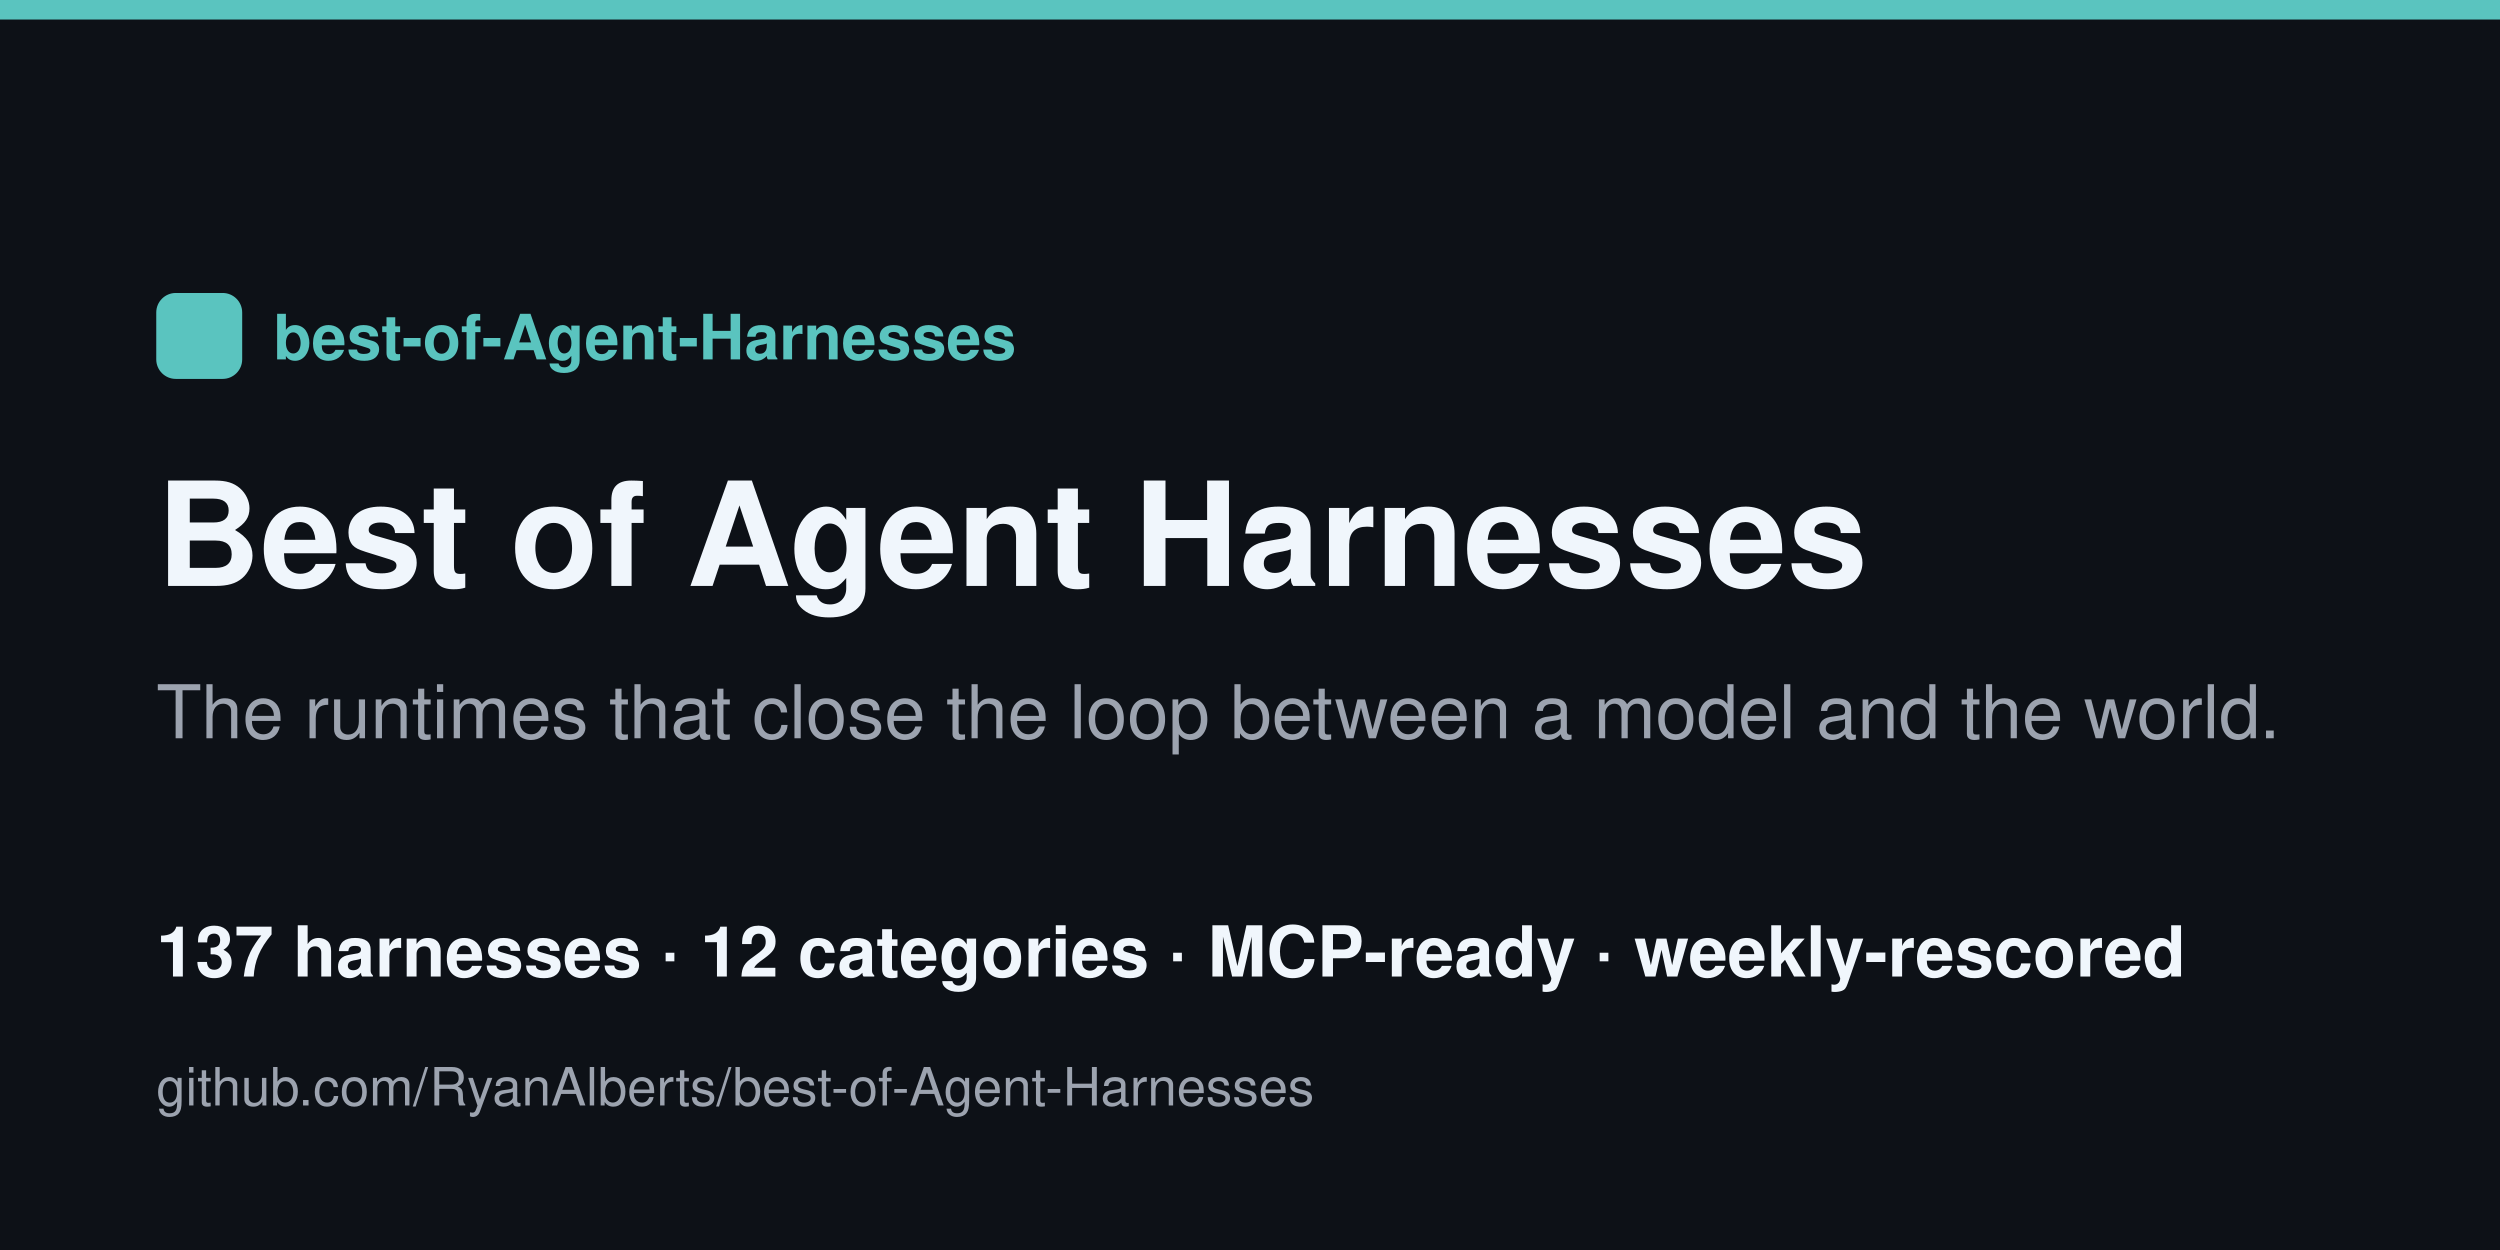
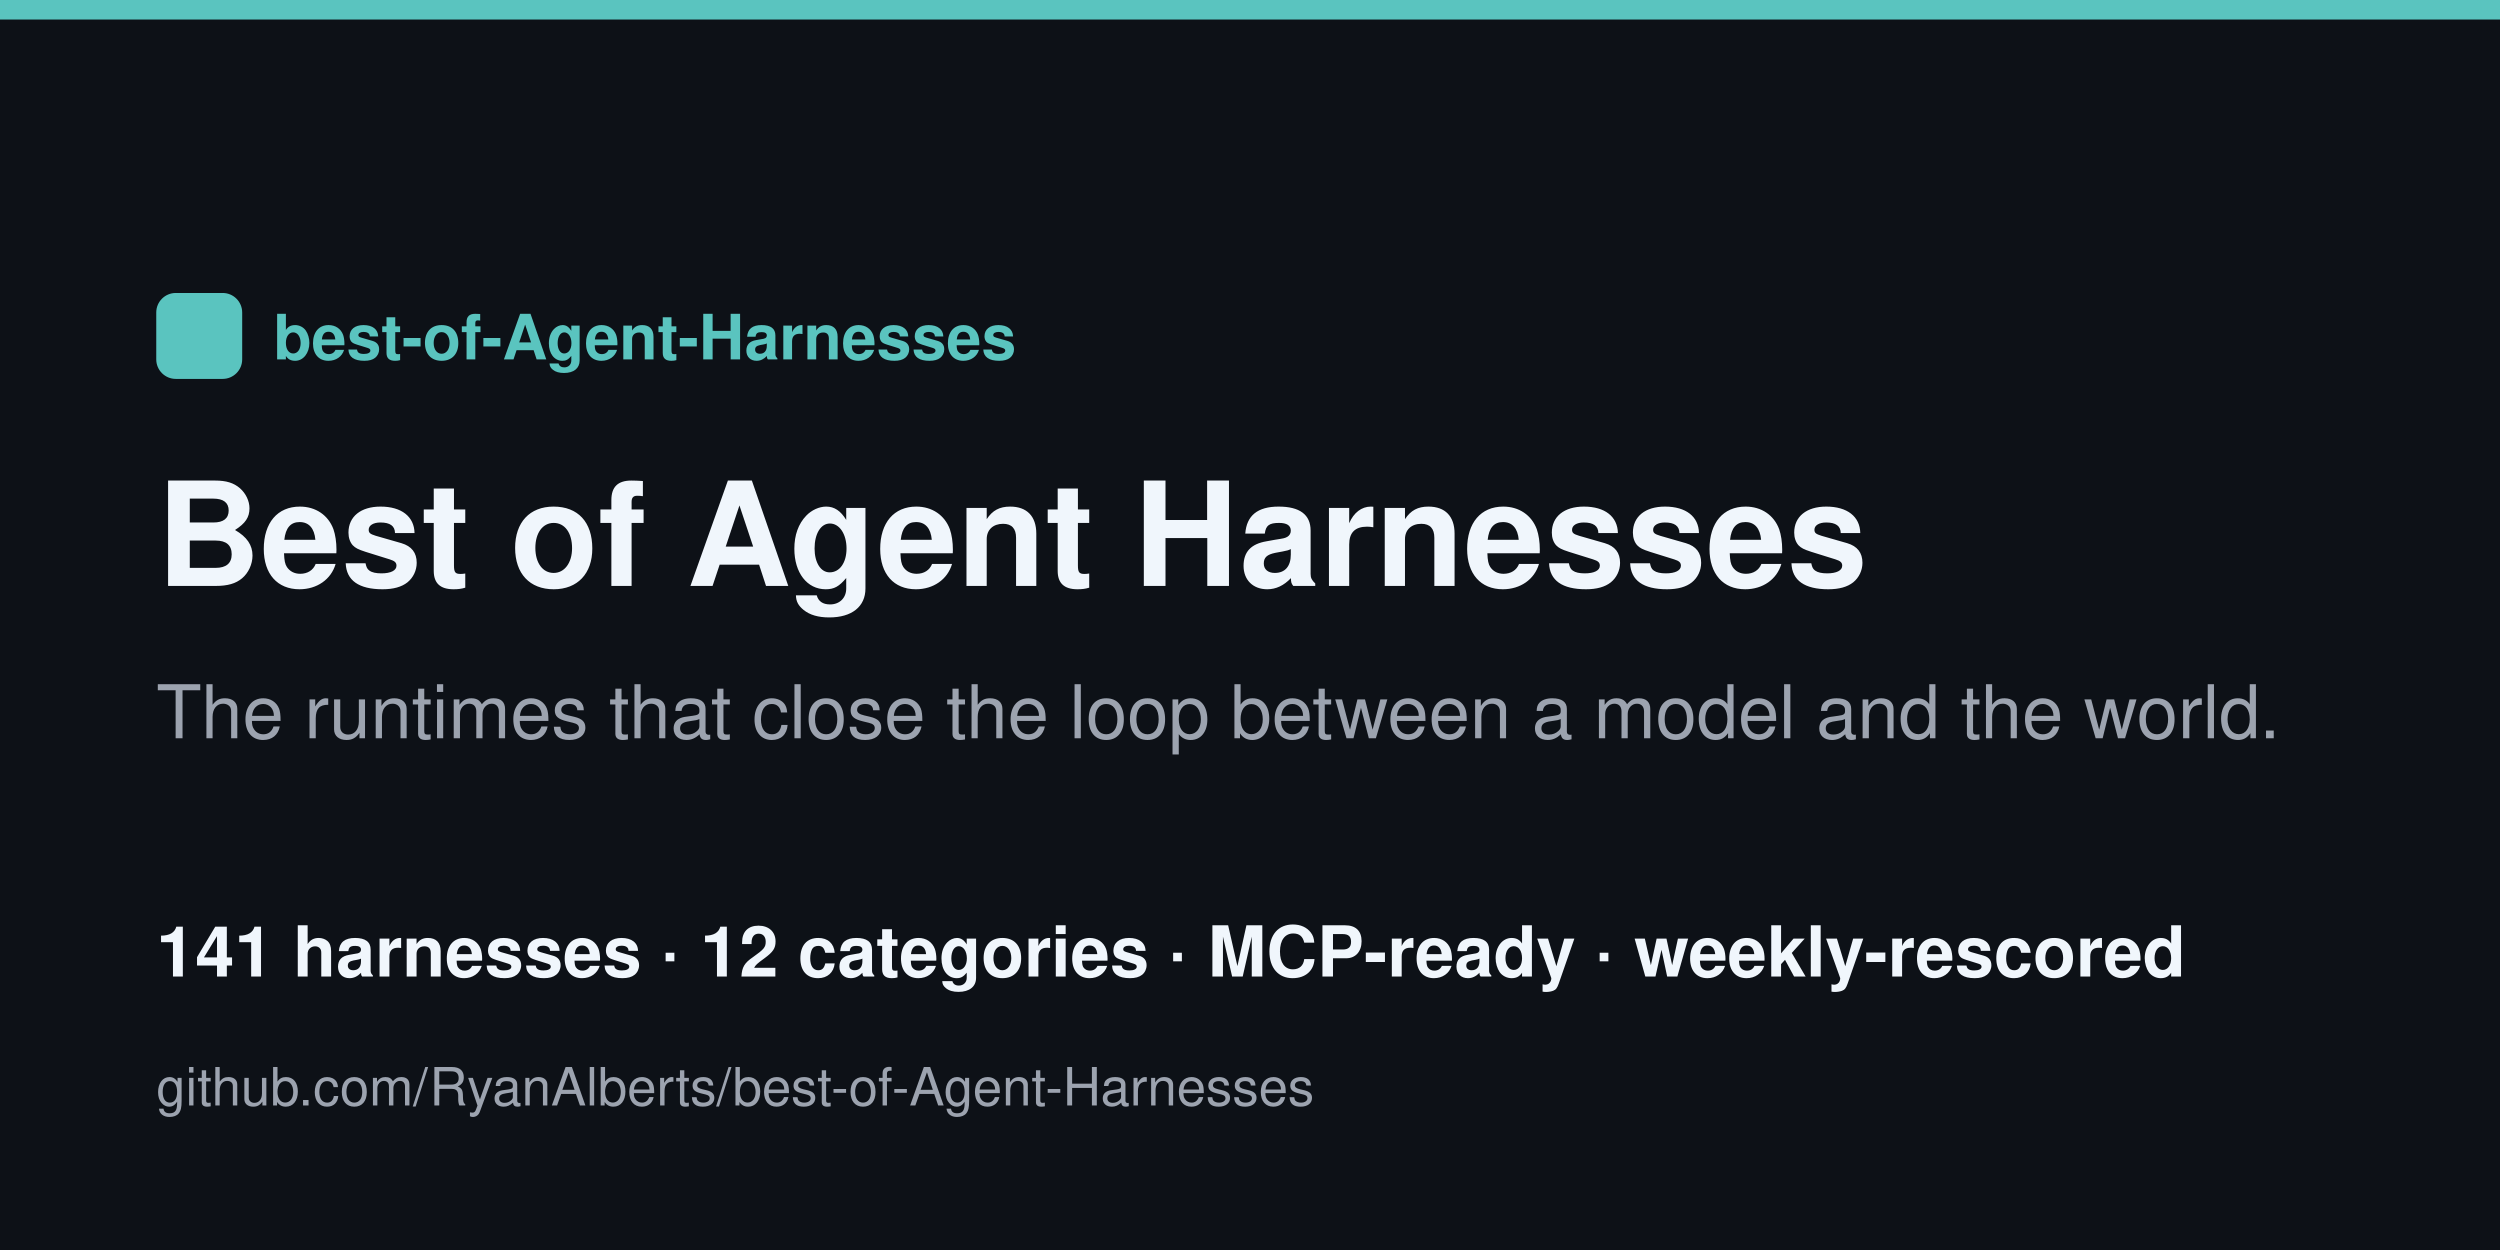
<svg xmlns="http://www.w3.org/2000/svg" width="1280" height="640" viewBox="0 0 1280 640">
  <rect width="1280" height="640" fill="#0d1117" />
  <rect x="0" y="0" width="1280" height="10" fill="#5ac4bf" />
  <rect x="80" y="150" width="44" height="44" rx="10" fill="#5ac4bf" />
  <text x="140" y="184" font-family="Helvetica,Arial,sans-serif" font-size="32" fill="#5ac4bf" font-weight="700">best-of-Agent-Harnesses</text>
  <text x="80" y="300" font-family="Helvetica,Arial,sans-serif" font-size="74" fill="#f0f6fc" font-weight="800">Best of Agent Harnesses</text>
  <text x="80" y="378" font-family="Helvetica,Arial,sans-serif" font-size="38" fill="#9ca3af">The runtimes that close the loop between a model and the world.</text>
-   <text x="80" y="500" font-family="Helvetica,Arial,sans-serif" font-size="36" fill="#f0f6fc" font-weight="600">137 harnesses · 12 categories · MCP-ready · weekly-rescored</text>
+   <text x="80" y="500" font-family="Helvetica,Arial,sans-serif" font-size="36" fill="#f0f6fc" font-weight="600">141 harnesses · 12 categories · MCP-ready · weekly-rescored</text>
  <text x="80" y="566" font-family="Helvetica,Arial,sans-serif" font-size="27" fill="#9ca3af">github.com/RyanAlberts/best-of-Agent-Harnesses</text>
</svg>
